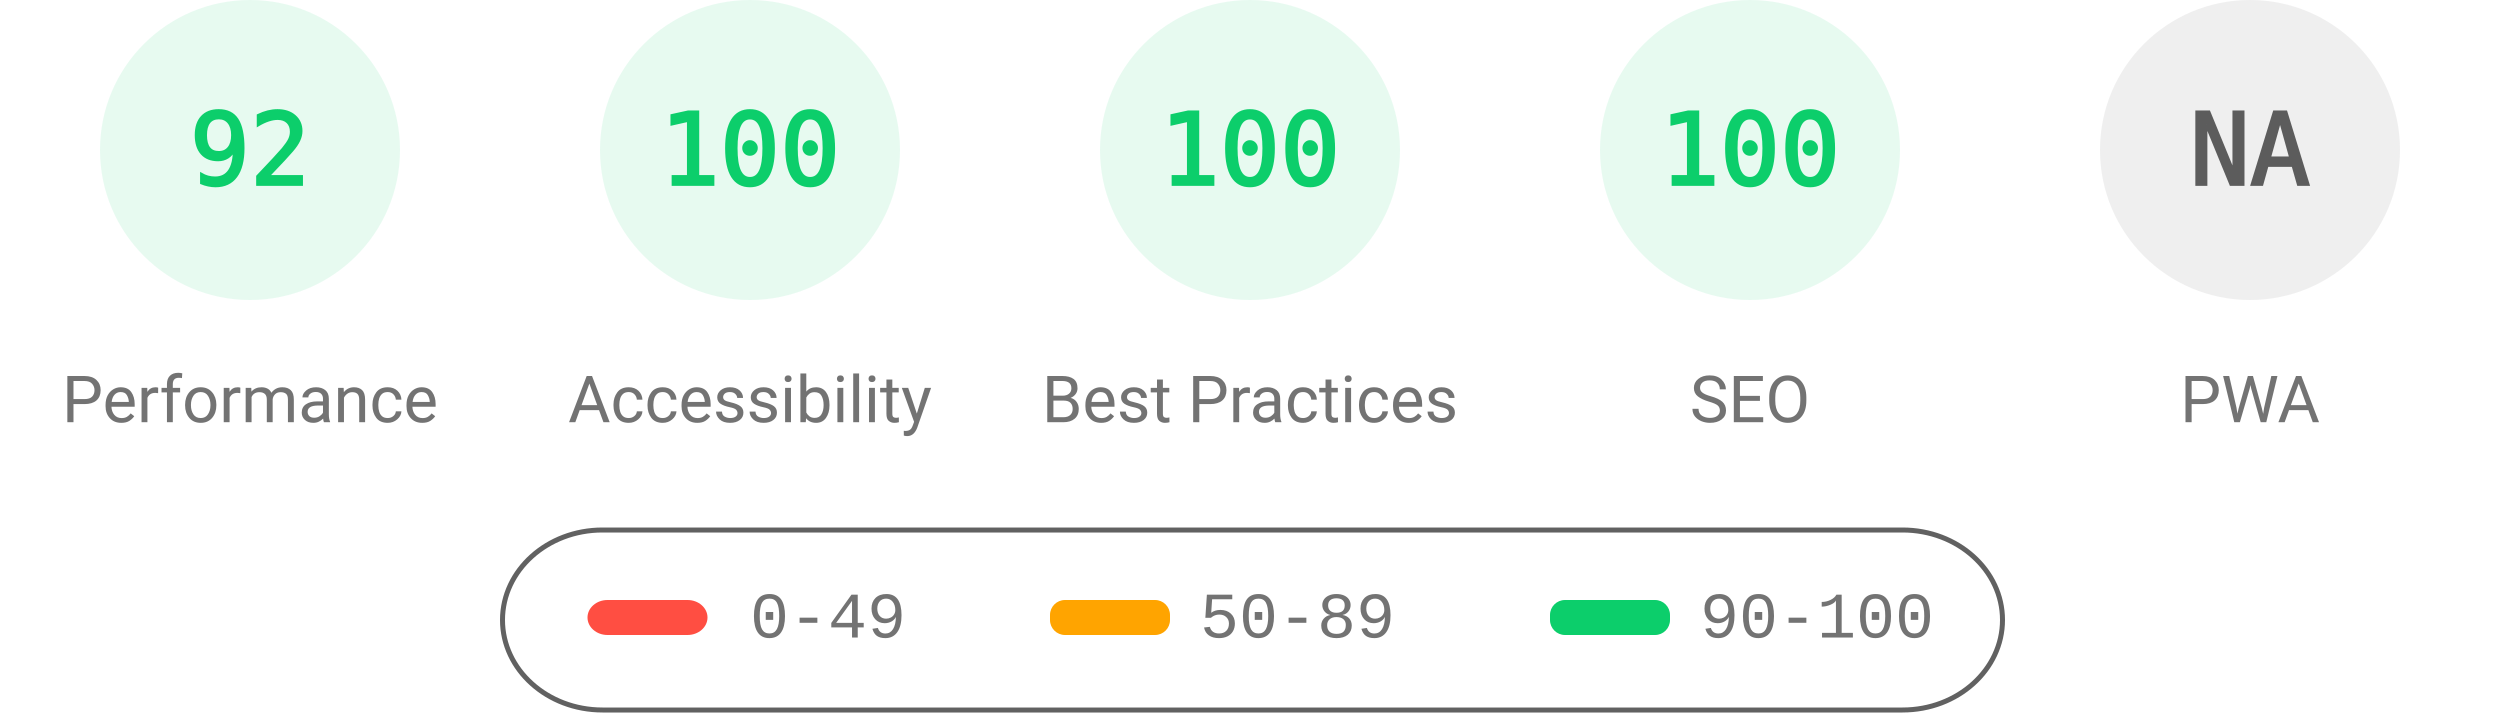
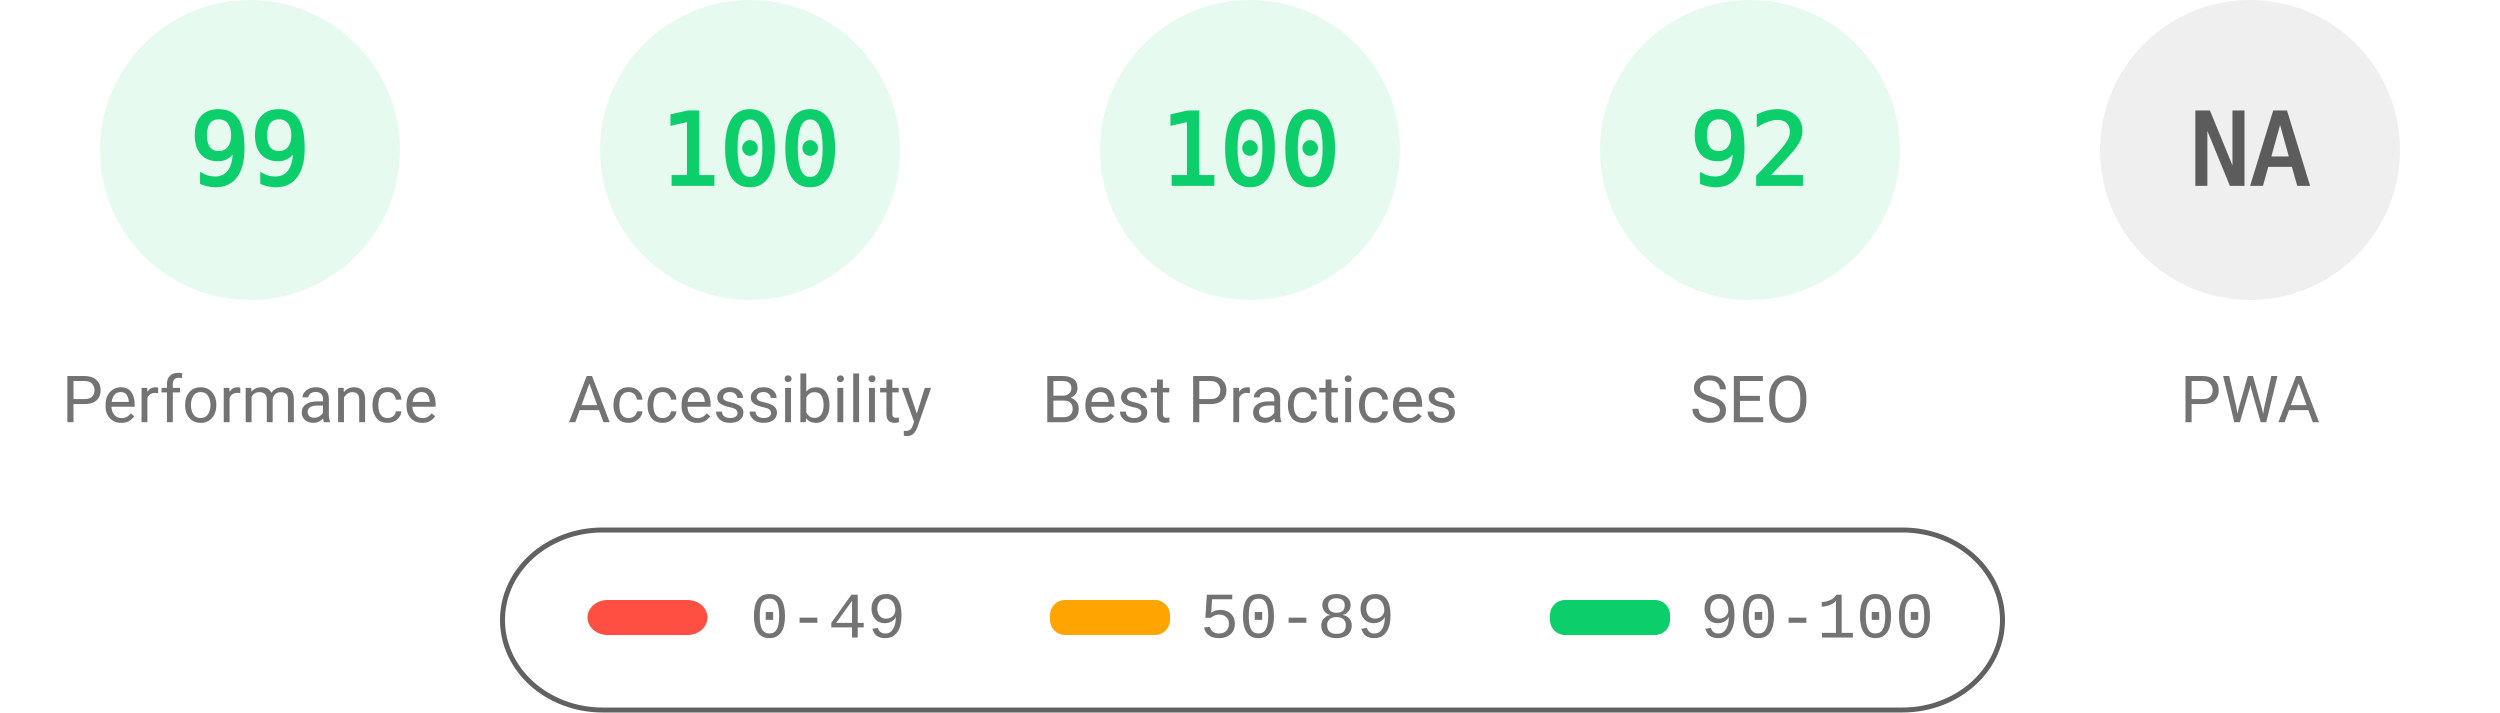
<svg xmlns="http://www.w3.org/2000/svg" fill="none" width="1000" height="285">
  <style>.gauge-base{opacity:.1}.gauge-arc{fill:none;animation-delay:250ms;stroke-linecap:round;transform:rotate(-90deg);transform-origin:100px 60px;animation:load-gauge 1s ease forwards}.guage-text{font-size:40px;font-family:monospace;text-align:center}.guage-red{color:#ff4e42;fill:#ff4e42;stroke:#ff4e42}.guage-orange{color:#ffa400;fill:#ffa400;stroke:#ffa400}.guage-green{color:#0cce6b;fill:#0cce6b;stroke:#0cce6b}.guage-undefined{color:#5c5c5c;fill:#5c5c5c;stroke:#5c5c5c}.guage-title{color:#737373;fill:#737373;stroke:none;font-size:26px;line-height:26px;font-family:Roboto,Halvetica,Arial,sans-serif}@keyframes load-gauge{from{stroke-dasharray:0 352.858}}</style>
  <svg class="guage-div guage-perf guage-green" viewBox="0 0 200 200" width="200" height="200">
    <circle class="gauge-base" r="56" cx="100" cy="60" stroke-width="8" />
-     <circle class="gauge-arc guage-arc-1" r="56" cx="100" cy="60" stroke-width="8" style="stroke-dasharray:323.709,351.858" />
-     <text class="guage-text" x="100" y="60" alignment-baseline="central" dominant-baseline="central" text-anchor="middle">92</text>
+     <circle class="gauge-arc guage-arc-1" r="56" cx="100" cy="60" stroke-width="8" style="stroke-dasharray:348.339,351.858" />
+     <text class="guage-text" x="100" y="60" alignment-baseline="central" dominant-baseline="central" text-anchor="middle">99</text>
    <text class="guage-title" x="100" y="160" alignment-baseline="central" dominant-baseline="central" text-anchor="middle">Performance</text>
  </svg>
  <svg class="guage-div guage-acc guage-green" viewBox="0 0 200 200" width="200" height="200" x="200">
    <circle class="gauge-base" r="56" cx="100" cy="60" stroke-width="8" />
    <circle class="gauge-arc guage-arc-2" r="56" cx="100" cy="60" stroke-width="8" style="stroke-dasharray:351.858,351.858" />
    <text class="guage-text" x="100" y="60" alignment-baseline="central" dominant-baseline="central" text-anchor="middle">100</text>
    <text class="guage-title" x="100" y="160" alignment-baseline="central" dominant-baseline="central" text-anchor="middle">Accessibility</text>
  </svg>
  <svg class="guage-div guage-best guage-green" viewBox="0 0 200 200" width="200" height="200" x="400">
    <circle class="gauge-base" r="56" cx="100" cy="60" stroke-width="8" />
    <circle class="gauge-arc guage-arc-3" r="56" cx="100" cy="60" stroke-width="8" style="stroke-dasharray:351.858,351.858" />
    <text class="guage-text" x="100" y="60" alignment-baseline="central" dominant-baseline="central" text-anchor="middle">100</text>
    <text class="guage-title" x="100" y="160" alignment-baseline="central" dominant-baseline="central" text-anchor="middle">Best Practices</text>
  </svg>
  <svg class="guage-div guage-seo guage-green" viewBox="0 0 200 200" width="200" height="200" x="600">
    <circle class="gauge-base" r="56" cx="100" cy="60" stroke-width="8" />
-     <circle class="gauge-arc guage-arc-4" r="56" cx="100" cy="60" stroke-width="8" style="stroke-dasharray:351.858,351.858" />
-     <text class="guage-text" x="100" y="60" alignment-baseline="central" dominant-baseline="central" text-anchor="middle">100</text>
+     <circle class="gauge-arc guage-arc-4" r="56" cx="100" cy="60" stroke-width="8" style="stroke-dasharray:323.709,351.858" />
+     <text class="guage-text" x="100" y="60" alignment-baseline="central" dominant-baseline="central" text-anchor="middle">92</text>
    <text class="guage-title" x="100" y="160" alignment-baseline="central" dominant-baseline="central" text-anchor="middle">SEO</text>
  </svg>
  <svg class="guage-div guage-pwa guage-undefined" viewBox="0 0 200 200" width="200" height="200" x="800">
    <circle class="gauge-base" r="56" cx="100" cy="60" stroke-width="8" />
    <circle class="gauge-arc guage-arc-4" r="56" cx="100" cy="60" stroke-width="8" style="stroke-dasharray:351.858,351.858" />
    <text class="guage-text" x="100" y="60" alignment-baseline="central" dominant-baseline="central" text-anchor="middle">NA</text>
    <text class="guage-title" x="100" y="160" alignment-baseline="central" dominant-baseline="central" text-anchor="middle">PWA</text>
  </svg>
  <svg width="604" height="76" x="200" y="210">
    <path fill="none" id="canvas_background" d="M-1-1h604v80H-1z" />
    <rect fill-opacity="0" stroke="#616161" stroke-width="2" rx="40" id="svg_2" height="72" width="600" y="2" x="1" fill="#000" />
    <rect stroke="#000" rx="8" id="svg_3" height="14" width="48" y="30" x="35" stroke-opacity="null" stroke-width="0" fill="#ff4e42" />
    <rect stroke="#000" rx="6" id="svg_4" height="14" width="48" y="30" x="220" stroke-opacity="null" stroke-width="0" fill="#ffa400" />
    <rect stroke="#000" rx="6" id="svg_5" height="14" width="48" y="30" x="420" stroke-opacity="null" stroke-width="0" fill="#0cce6b" />
    <text xml:space="preserve" text-anchor="start" font-family="'Courier New', Courier, monospace" font-size="26" id="svg_6" y="45" x="100" stroke-opacity="null" stroke-width="0" stroke="#000" fill="#737373">0-49</text>
    <text xml:space="preserve" text-anchor="start" font-family="'Courier New', Courier, monospace" font-size="26" id="svg_7" y="45" x="280" stroke-opacity="null" stroke-width="0" stroke="#000" fill="#737373">50-89</text>
    <text xml:space="preserve" text-anchor="start" font-family="'Courier New', Courier, monospace" font-size="26" id="svg_8" y="45" x="480" stroke-opacity="null" stroke-width="0" stroke="#000" fill="#737373">90-100</text>
  </svg>
</svg>
